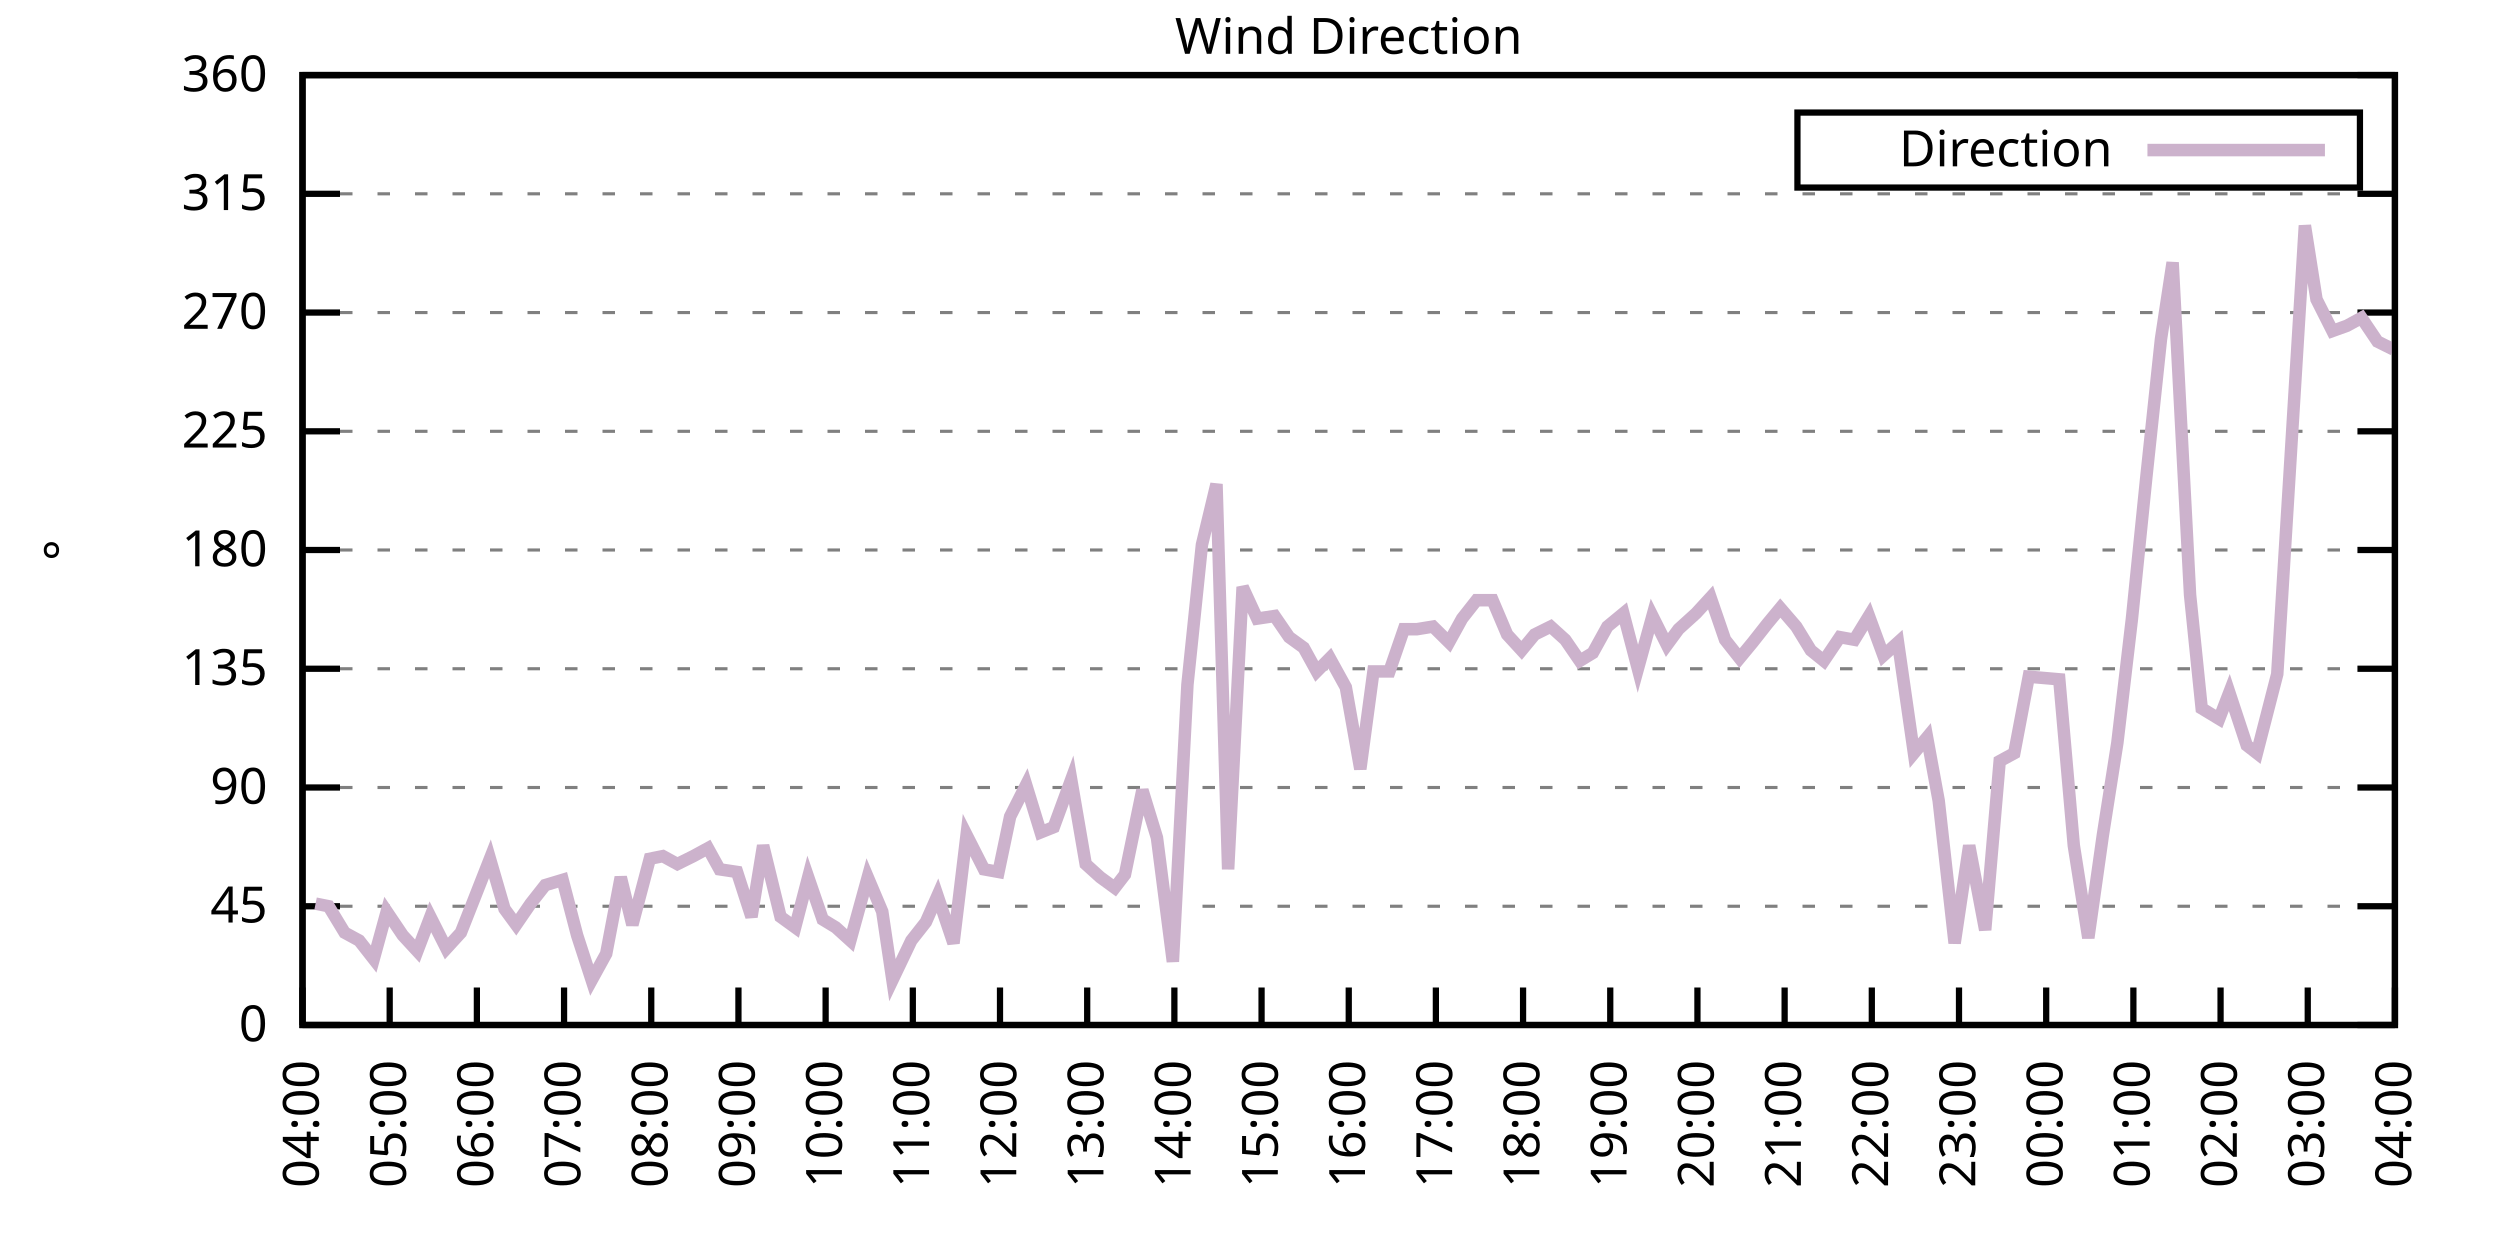
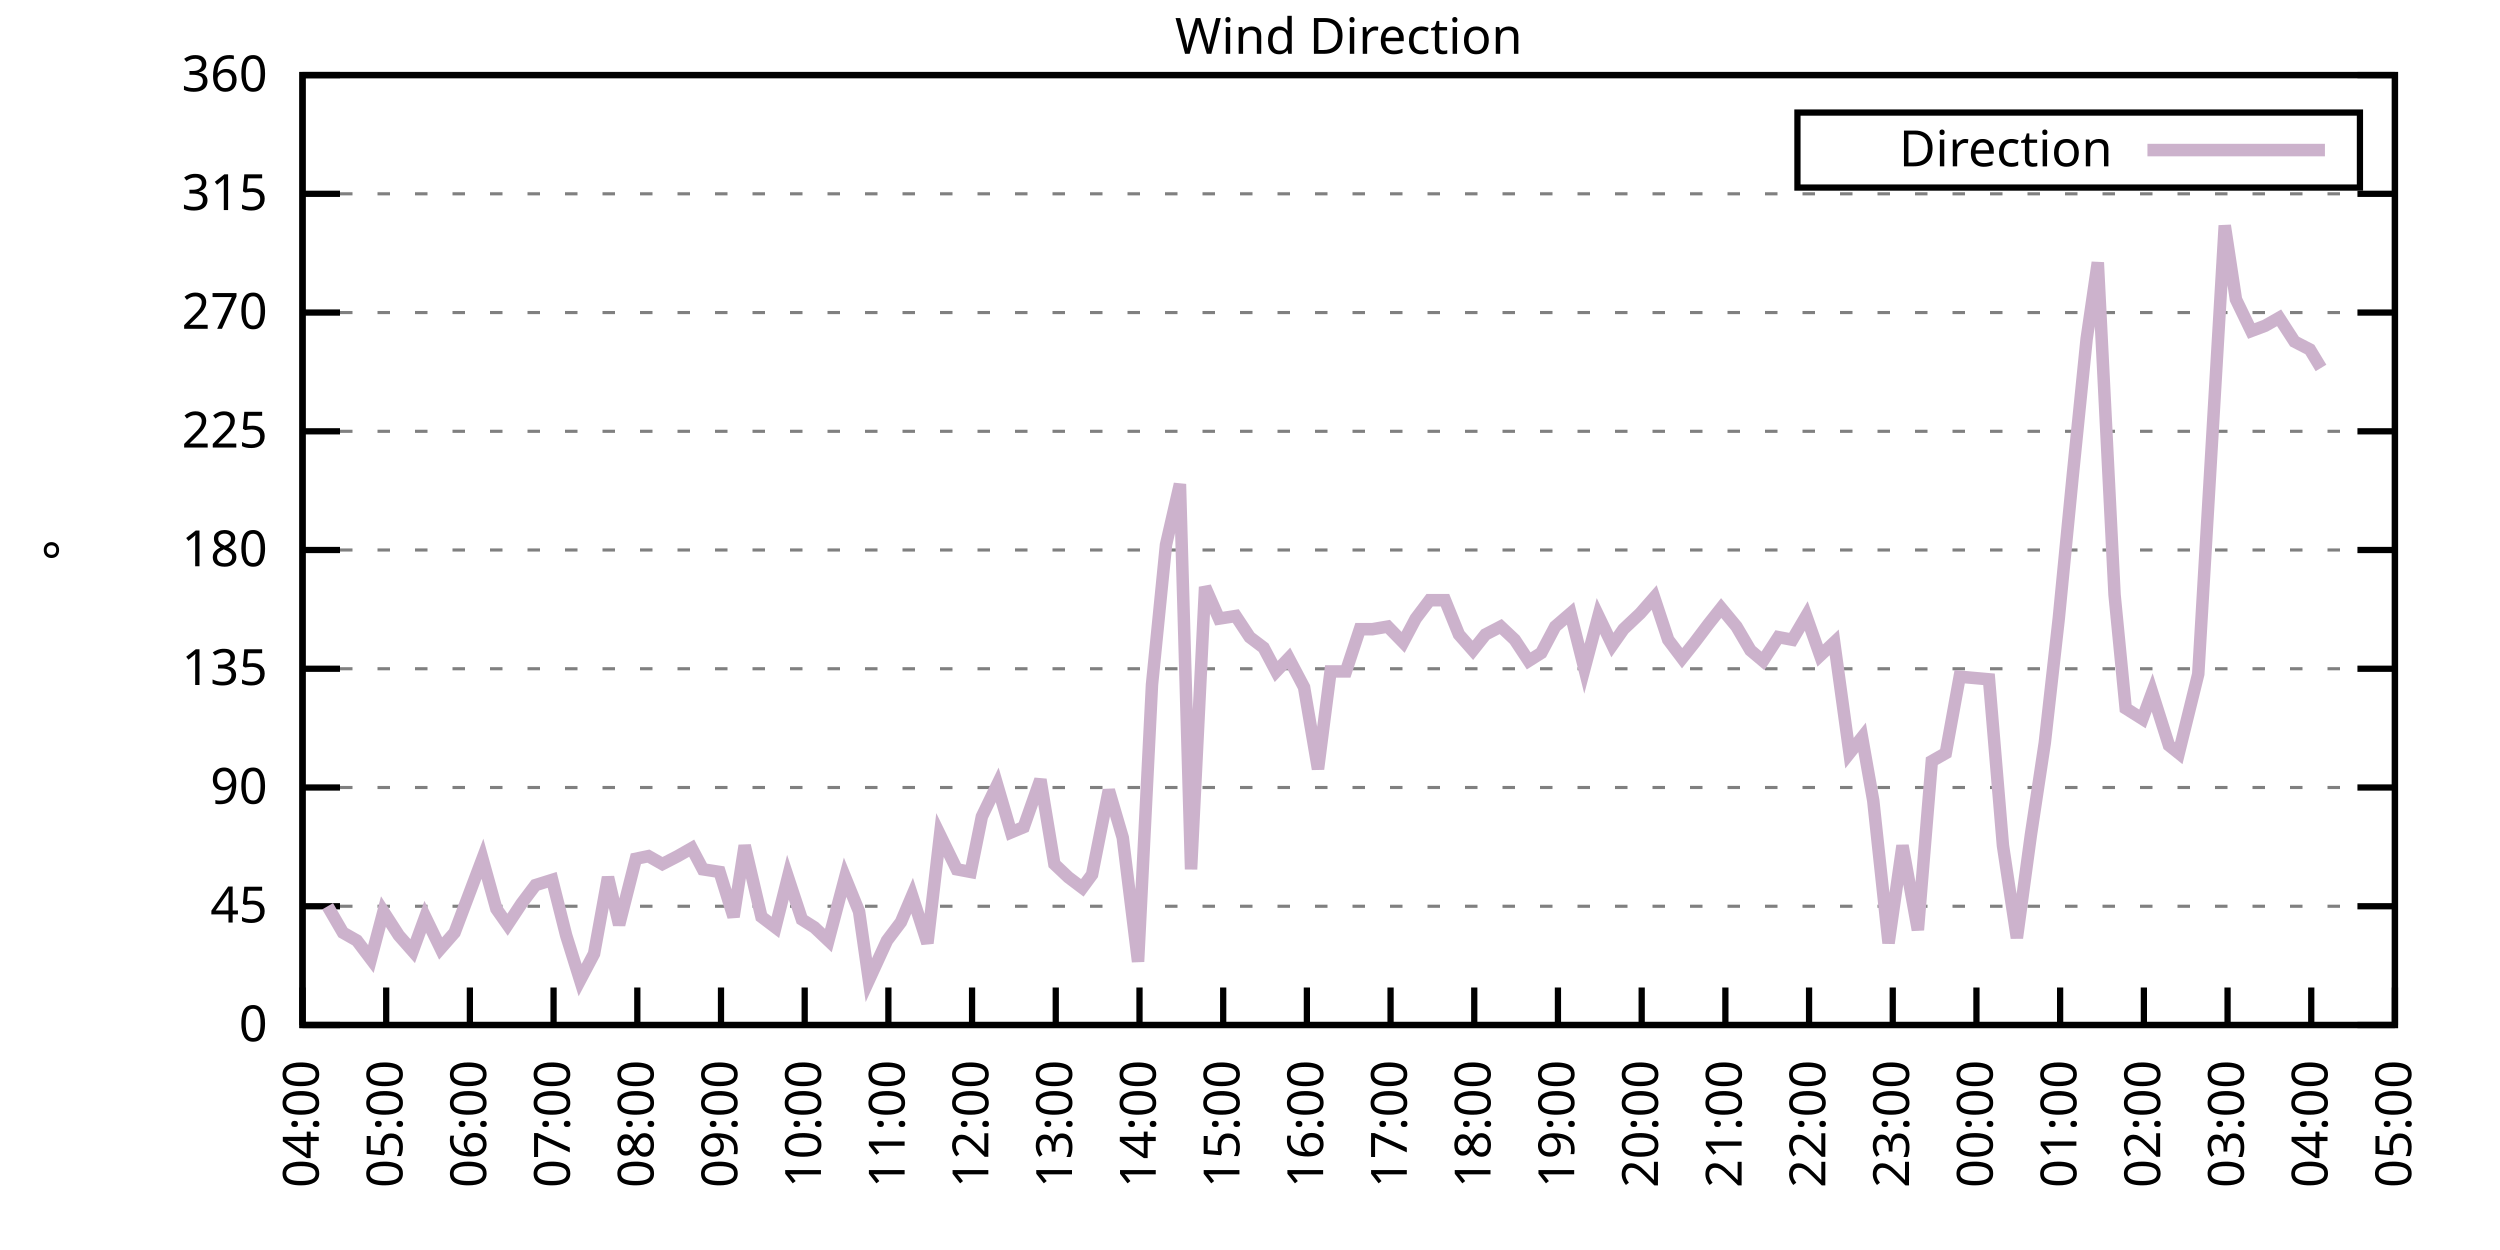
<svg xmlns="http://www.w3.org/2000/svg" xmlns:xlink="http://www.w3.org/1999/xlink" width="400" height="200" viewBox="0 0 400 200">
  <g id="gnuplot_canvas">
    <rect x="0" y="0" width="400" height="200" fill="none" />
    <defs>
      <circle id="gpDot" r="0.5" stroke-width="0.5" stroke="currentColor" />
      <path id="gpPt0" stroke-width="0.333" stroke="currentColor" d="M-1,0 h2 M0,-1 v2" />
      <path id="gpPt1" stroke-width="0.333" stroke="currentColor" d="M-1,-1 L1,1 M1,-1 L-1,1" />
      <path id="gpPt2" stroke-width="0.333" stroke="currentColor" d="M-1,0 L1,0 M0,-1 L0,1 M-1,-1 L1,1 M-1,1 L1,-1" />
      <rect id="gpPt3" stroke-width="0.333" stroke="currentColor" x="-1" y="-1" width="2" height="2" />
      <rect id="gpPt4" stroke-width="0.333" stroke="currentColor" fill="currentColor" x="-1" y="-1" width="2" height="2" />
      <circle id="gpPt5" stroke-width="0.333" stroke="currentColor" cx="0" cy="0" r="1" />
      <use xlink:href="#gpPt5" id="gpPt6" fill="currentColor" stroke="none" />
      <path id="gpPt7" stroke-width="0.333" stroke="currentColor" d="M0,-1.33 L-1.33,0.67 L1.33,0.67 z" />
      <use xlink:href="#gpPt7" id="gpPt8" fill="currentColor" stroke="none" />
      <use xlink:href="#gpPt7" id="gpPt9" stroke="currentColor" transform="rotate(180)" />
      <use xlink:href="#gpPt9" id="gpPt10" fill="currentColor" stroke="none" />
      <use xlink:href="#gpPt3" id="gpPt11" stroke="currentColor" transform="rotate(45)" />
      <use xlink:href="#gpPt11" id="gpPt12" fill="currentColor" stroke="none" />
      <path id="gpPt13" stroke-width="0.333" stroke="currentColor" d="M0,1.330 L1.265,0.411 L0.782,-1.067 L-0.782,-1.076 L-1.265,0.411 z" />
      <use xlink:href="#gpPt13" id="gpPt14" fill="currentColor" stroke="none" />
      <filter id="textbox" filterUnits="objectBoundingBox" x="0" y="0" height="1" width="1">
        <feFlood flood-color="white" flood-opacity="1" result="bgnd" />
        <feComposite in="SourceGraphic" in2="bgnd" operator="atop" />
      </filter>
      <filter id="greybox" filterUnits="objectBoundingBox" x="0" y="0" height="1" width="1">
        <feFlood flood-color="lightgrey" flood-opacity="1" result="grey" />
        <feComposite in="SourceGraphic" in2="grey" operator="atop" />
      </filter>
    </defs>
    <g fill="none" color="white" stroke="currentColor" stroke-width="1.00" stroke-linecap="butt" stroke-linejoin="miter">
</g>
    <g fill="none" color="black" stroke="currentColor" stroke-width="1.00" stroke-linecap="butt" stroke-linejoin="miter">
      <g stroke="none" shape-rendering="crispEdges">
        <polygon fill="rgb(255, 255, 255)" points="48.40,164.00 383.18,164.00 383.18,12.02 48.40,12.02 " />
      </g>
    </g>
    <g fill="none" color="black" stroke="currentColor" stroke-width="1.00" stroke-linecap="butt" stroke-linejoin="miter">
</g>
    <g fill="none" color="black" stroke="black" stroke-width="0.50" stroke-linecap="butt" stroke-linejoin="miter">
</g>
    <g fill="none" color="gray" stroke="currentColor" stroke-width="0.50" stroke-linecap="butt" stroke-linejoin="miter">
      <path stroke="gray" stroke-dasharray="2,4" class="gridline" d="M48.40,164.00 L383.19,164.00  " />
    </g>
    <g fill="none" color="gray" stroke="gray" stroke-width="1.00" stroke-linecap="butt" stroke-linejoin="miter">
</g>
    <g fill="none" color="black" stroke="currentColor" stroke-width="1.00" stroke-linecap="butt" stroke-linejoin="miter">
      <path stroke="black" d="M48.40,164.00 L54.40,164.00 M383.19,164.00 L377.19,164.00  " />
      <g transform="translate(42.80,166.60)" stroke="none" fill="black" font-family="Sans" font-size="8.00" text-anchor="end">
        <text>
          <tspan font-family="Sans"> 0</tspan>
        </text>
      </g>
    </g>
    <g fill="none" color="black" stroke="currentColor" stroke-width="1.00" stroke-linecap="butt" stroke-linejoin="miter">
</g>
    <g fill="none" color="black" stroke="black" stroke-width="0.50" stroke-linecap="butt" stroke-linejoin="miter">
</g>
    <g fill="none" color="gray" stroke="currentColor" stroke-width="0.50" stroke-linecap="butt" stroke-linejoin="miter">
      <path stroke="gray" stroke-dasharray="2,4" class="gridline" d="M48.40,145.00 L383.19,145.00  " />
    </g>
    <g fill="none" color="gray" stroke="gray" stroke-width="1.00" stroke-linecap="butt" stroke-linejoin="miter">
</g>
    <g fill="none" color="black" stroke="currentColor" stroke-width="1.00" stroke-linecap="butt" stroke-linejoin="miter">
      <path stroke="black" d="M48.40,145.00 L54.40,145.00 M383.19,145.00 L377.19,145.00  " />
      <g transform="translate(42.80,147.60)" stroke="none" fill="black" font-family="Sans" font-size="8.00" text-anchor="end">
        <text>
          <tspan font-family="Sans"> 45</tspan>
        </text>
      </g>
    </g>
    <g fill="none" color="black" stroke="currentColor" stroke-width="1.00" stroke-linecap="butt" stroke-linejoin="miter">
</g>
    <g fill="none" color="black" stroke="black" stroke-width="0.50" stroke-linecap="butt" stroke-linejoin="miter">
</g>
    <g fill="none" color="gray" stroke="currentColor" stroke-width="0.50" stroke-linecap="butt" stroke-linejoin="miter">
      <path stroke="gray" stroke-dasharray="2,4" class="gridline" d="M48.40,126.00 L383.19,126.00  " />
    </g>
    <g fill="none" color="gray" stroke="gray" stroke-width="1.00" stroke-linecap="butt" stroke-linejoin="miter">
</g>
    <g fill="none" color="black" stroke="currentColor" stroke-width="1.00" stroke-linecap="butt" stroke-linejoin="miter">
      <path stroke="black" d="M48.40,126.00 L54.40,126.00 M383.19,126.00 L377.19,126.00  " />
      <g transform="translate(42.80,128.60)" stroke="none" fill="black" font-family="Sans" font-size="8.00" text-anchor="end">
        <text>
          <tspan font-family="Sans"> 90</tspan>
        </text>
      </g>
    </g>
    <g fill="none" color="black" stroke="currentColor" stroke-width="1.00" stroke-linecap="butt" stroke-linejoin="miter">
</g>
    <g fill="none" color="black" stroke="black" stroke-width="0.50" stroke-linecap="butt" stroke-linejoin="miter">
</g>
    <g fill="none" color="gray" stroke="currentColor" stroke-width="0.50" stroke-linecap="butt" stroke-linejoin="miter">
      <path stroke="gray" stroke-dasharray="2,4" class="gridline" d="M48.40,107.00 L383.19,107.00  " />
    </g>
    <g fill="none" color="gray" stroke="gray" stroke-width="1.00" stroke-linecap="butt" stroke-linejoin="miter">
</g>
    <g fill="none" color="black" stroke="currentColor" stroke-width="1.00" stroke-linecap="butt" stroke-linejoin="miter">
      <path stroke="black" d="M48.40,107.00 L54.40,107.00 M383.19,107.00 L377.19,107.00  " />
      <g transform="translate(42.80,109.60)" stroke="none" fill="black" font-family="Sans" font-size="8.00" text-anchor="end">
        <text>
          <tspan font-family="Sans"> 135</tspan>
        </text>
      </g>
    </g>
    <g fill="none" color="black" stroke="currentColor" stroke-width="1.00" stroke-linecap="butt" stroke-linejoin="miter">
</g>
    <g fill="none" color="black" stroke="black" stroke-width="0.50" stroke-linecap="butt" stroke-linejoin="miter">
</g>
    <g fill="none" color="gray" stroke="currentColor" stroke-width="0.50" stroke-linecap="butt" stroke-linejoin="miter">
      <path stroke="gray" stroke-dasharray="2,4" class="gridline" d="M48.40,88.00 L383.19,88.00  " />
    </g>
    <g fill="none" color="gray" stroke="gray" stroke-width="1.00" stroke-linecap="butt" stroke-linejoin="miter">
</g>
    <g fill="none" color="black" stroke="currentColor" stroke-width="1.00" stroke-linecap="butt" stroke-linejoin="miter">
      <path stroke="black" d="M48.40,88.00 L54.40,88.00 M383.19,88.00 L377.19,88.00  " />
      <g transform="translate(42.80,90.60)" stroke="none" fill="black" font-family="Sans" font-size="8.00" text-anchor="end">
        <text>
          <tspan font-family="Sans"> 180</tspan>
        </text>
      </g>
    </g>
    <g fill="none" color="black" stroke="currentColor" stroke-width="1.00" stroke-linecap="butt" stroke-linejoin="miter">
</g>
    <g fill="none" color="black" stroke="black" stroke-width="0.50" stroke-linecap="butt" stroke-linejoin="miter">
</g>
    <g fill="none" color="gray" stroke="currentColor" stroke-width="0.50" stroke-linecap="butt" stroke-linejoin="miter">
      <path stroke="gray" stroke-dasharray="2,4" class="gridline" d="M48.40,69.01 L383.19,69.01  " />
    </g>
    <g fill="none" color="gray" stroke="gray" stroke-width="1.00" stroke-linecap="butt" stroke-linejoin="miter">
</g>
    <g fill="none" color="black" stroke="currentColor" stroke-width="1.00" stroke-linecap="butt" stroke-linejoin="miter">
      <path stroke="black" d="M48.40,69.01 L54.40,69.01 M383.19,69.01 L377.19,69.01  " />
      <g transform="translate(42.80,71.61)" stroke="none" fill="black" font-family="Sans" font-size="8.00" text-anchor="end">
        <text>
          <tspan font-family="Sans"> 225</tspan>
        </text>
      </g>
    </g>
    <g fill="none" color="black" stroke="currentColor" stroke-width="1.00" stroke-linecap="butt" stroke-linejoin="miter">
</g>
    <g fill="none" color="black" stroke="black" stroke-width="0.50" stroke-linecap="butt" stroke-linejoin="miter">
</g>
    <g fill="none" color="gray" stroke="currentColor" stroke-width="0.50" stroke-linecap="butt" stroke-linejoin="miter">
      <path stroke="gray" stroke-dasharray="2,4" class="gridline" d="M48.40,50.01 L383.19,50.01  " />
    </g>
    <g fill="none" color="gray" stroke="gray" stroke-width="1.00" stroke-linecap="butt" stroke-linejoin="miter">
</g>
    <g fill="none" color="black" stroke="currentColor" stroke-width="1.00" stroke-linecap="butt" stroke-linejoin="miter">
      <path stroke="black" d="M48.40,50.01 L54.40,50.01 M383.19,50.01 L377.19,50.01  " />
      <g transform="translate(42.80,52.61)" stroke="none" fill="black" font-family="Sans" font-size="8.00" text-anchor="end">
        <text>
          <tspan font-family="Sans"> 270</tspan>
        </text>
      </g>
    </g>
    <g fill="none" color="black" stroke="currentColor" stroke-width="1.00" stroke-linecap="butt" stroke-linejoin="miter">
</g>
    <g fill="none" color="black" stroke="black" stroke-width="0.50" stroke-linecap="butt" stroke-linejoin="miter">
</g>
    <g fill="none" color="gray" stroke="currentColor" stroke-width="0.50" stroke-linecap="butt" stroke-linejoin="miter">
      <path stroke="gray" stroke-dasharray="2,4" class="gridline" d="M48.40,31.01 L383.19,31.01  " />
    </g>
    <g fill="none" color="gray" stroke="gray" stroke-width="1.00" stroke-linecap="butt" stroke-linejoin="miter">
</g>
    <g fill="none" color="black" stroke="currentColor" stroke-width="1.00" stroke-linecap="butt" stroke-linejoin="miter">
      <path stroke="black" d="M48.40,31.01 L54.40,31.01 M383.19,31.01 L377.19,31.01  " />
      <g transform="translate(42.80,33.61)" stroke="none" fill="black" font-family="Sans" font-size="8.00" text-anchor="end">
        <text>
          <tspan font-family="Sans"> 315</tspan>
        </text>
      </g>
    </g>
    <g fill="none" color="black" stroke="currentColor" stroke-width="1.00" stroke-linecap="butt" stroke-linejoin="miter">
</g>
    <g fill="none" color="black" stroke="black" stroke-width="0.50" stroke-linecap="butt" stroke-linejoin="miter">
</g>
    <g fill="none" color="gray" stroke="currentColor" stroke-width="0.50" stroke-linecap="butt" stroke-linejoin="miter">
      <path stroke="gray" stroke-dasharray="2,4" class="gridline" d="M48.40,12.01 L383.19,12.01  " />
    </g>
    <g fill="none" color="gray" stroke="gray" stroke-width="1.00" stroke-linecap="butt" stroke-linejoin="miter">
</g>
    <g fill="none" color="black" stroke="currentColor" stroke-width="1.00" stroke-linecap="butt" stroke-linejoin="miter">
      <path stroke="black" d="M48.40,12.01 L54.40,12.01 M383.19,12.01 L377.19,12.01  " />
      <g transform="translate(42.80,14.61)" stroke="none" fill="black" font-family="Sans" font-size="8.00" text-anchor="end">
        <text>
          <tspan font-family="Sans"> 360</tspan>
        </text>
      </g>
    </g>
    <g fill="none" color="black" stroke="currentColor" stroke-width="1.00" stroke-linecap="butt" stroke-linejoin="miter">
      <path stroke="black" d="M48.40,164.00 L48.40,158.00  " />
      <g transform="translate(51.00,169.60) rotate(270.00)" stroke="none" fill="black" font-family="Sans" font-size="8.00" text-anchor="end">
        <text>
          <tspan font-family="Sans">04:00</tspan>
        </text>
      </g>
    </g>
    <g fill="none" color="black" stroke="currentColor" stroke-width="1.00" stroke-linecap="butt" stroke-linejoin="miter">
-       <path stroke="black" d="M62.35,164.00 L62.35,158.00  " />
-       <g transform="translate(64.95,169.60) rotate(270.00)" stroke="none" fill="black" font-family="Sans" font-size="8.00" text-anchor="end">
+       <path stroke="black" d="M61.79,164.00 L61.79,158.00  " />
+       <g transform="translate(64.39,169.60) rotate(270.00)" stroke="none" fill="black" font-family="Sans" font-size="8.00" text-anchor="end">
        <text>
          <tspan font-family="Sans">05:00</tspan>
        </text>
      </g>
    </g>
    <g fill="none" color="black" stroke="currentColor" stroke-width="1.00" stroke-linecap="butt" stroke-linejoin="miter">
-       <path stroke="black" d="M76.30,164.00 L76.30,158.00  " />
-       <g transform="translate(78.90,169.60) rotate(270.00)" stroke="none" fill="black" font-family="Sans" font-size="8.00" text-anchor="end">
+       <path stroke="black" d="M75.18,164.00 L75.18,158.00  " />
+       <g transform="translate(77.78,169.60) rotate(270.00)" stroke="none" fill="black" font-family="Sans" font-size="8.00" text-anchor="end">
        <text>
          <tspan font-family="Sans">06:00</tspan>
        </text>
      </g>
    </g>
    <g fill="none" color="black" stroke="currentColor" stroke-width="1.00" stroke-linecap="butt" stroke-linejoin="miter">
-       <path stroke="black" d="M90.25,164.00 L90.25,158.00  " />
-       <g transform="translate(92.85,169.60) rotate(270.00)" stroke="none" fill="black" font-family="Sans" font-size="8.00" text-anchor="end">
+       <path stroke="black" d="M88.57,164.00 L88.57,158.00  " />
+       <g transform="translate(91.17,169.60) rotate(270.00)" stroke="none" fill="black" font-family="Sans" font-size="8.00" text-anchor="end">
        <text>
          <tspan font-family="Sans">07:00</tspan>
        </text>
      </g>
    </g>
    <g fill="none" color="black" stroke="currentColor" stroke-width="1.00" stroke-linecap="butt" stroke-linejoin="miter">
-       <path stroke="black" d="M104.20,164.00 L104.20,158.00  " />
-       <g transform="translate(106.80,169.60) rotate(270.00)" stroke="none" fill="black" font-family="Sans" font-size="8.00" text-anchor="end">
+       <path stroke="black" d="M101.97,164.00 L101.97,158.00  " />
+       <g transform="translate(104.57,169.60) rotate(270.00)" stroke="none" fill="black" font-family="Sans" font-size="8.00" text-anchor="end">
        <text>
          <tspan font-family="Sans">08:00</tspan>
        </text>
      </g>
    </g>
    <g fill="none" color="black" stroke="currentColor" stroke-width="1.00" stroke-linecap="butt" stroke-linejoin="miter">
-       <path stroke="black" d="M118.15,164.00 L118.15,158.00  " />
-       <g transform="translate(120.75,169.60) rotate(270.00)" stroke="none" fill="black" font-family="Sans" font-size="8.00" text-anchor="end">
+       <path stroke="black" d="M115.36,164.00 L115.36,158.00  " />
+       <g transform="translate(117.96,169.60) rotate(270.00)" stroke="none" fill="black" font-family="Sans" font-size="8.00" text-anchor="end">
        <text>
          <tspan font-family="Sans">09:00</tspan>
        </text>
      </g>
    </g>
    <g fill="none" color="black" stroke="currentColor" stroke-width="1.00" stroke-linecap="butt" stroke-linejoin="miter">
-       <path stroke="black" d="M132.10,164.00 L132.10,158.00  " />
-       <g transform="translate(134.70,169.60) rotate(270.00)" stroke="none" fill="black" font-family="Sans" font-size="8.00" text-anchor="end">
+       <path stroke="black" d="M128.75,164.00 L128.75,158.00  " />
+       <g transform="translate(131.35,169.60) rotate(270.00)" stroke="none" fill="black" font-family="Sans" font-size="8.00" text-anchor="end">
        <text>
          <tspan font-family="Sans">10:00</tspan>
        </text>
      </g>
    </g>
    <g fill="none" color="black" stroke="currentColor" stroke-width="1.00" stroke-linecap="butt" stroke-linejoin="miter">
-       <path stroke="black" d="M146.05,164.00 L146.05,158.00  " />
-       <g transform="translate(148.65,169.60) rotate(270.00)" stroke="none" fill="black" font-family="Sans" font-size="8.00" text-anchor="end">
+       <path stroke="black" d="M142.14,164.00 L142.14,158.00  " />
+       <g transform="translate(144.74,169.60) rotate(270.00)" stroke="none" fill="black" font-family="Sans" font-size="8.00" text-anchor="end">
        <text>
          <tspan font-family="Sans">11:00</tspan>
        </text>
      </g>
    </g>
    <g fill="none" color="black" stroke="currentColor" stroke-width="1.00" stroke-linecap="butt" stroke-linejoin="miter">
-       <path stroke="black" d="M160.00,164.00 L160.00,158.00  " />
-       <g transform="translate(162.60,169.60) rotate(270.00)" stroke="none" fill="black" font-family="Sans" font-size="8.00" text-anchor="end">
+       <path stroke="black" d="M155.53,164.00 L155.53,158.00  " />
+       <g transform="translate(158.13,169.60) rotate(270.00)" stroke="none" fill="black" font-family="Sans" font-size="8.00" text-anchor="end">
        <text>
          <tspan font-family="Sans">12:00</tspan>
        </text>
      </g>
    </g>
    <g fill="none" color="black" stroke="currentColor" stroke-width="1.00" stroke-linecap="butt" stroke-linejoin="miter">
-       <path stroke="black" d="M173.95,164.00 L173.95,158.00  " />
-       <g transform="translate(176.55,169.60) rotate(270.00)" stroke="none" fill="black" font-family="Sans" font-size="8.00" text-anchor="end">
+       <path stroke="black" d="M168.92,164.00 L168.92,158.00  " />
+       <g transform="translate(171.52,169.60) rotate(270.00)" stroke="none" fill="black" font-family="Sans" font-size="8.00" text-anchor="end">
        <text>
          <tspan font-family="Sans">13:00</tspan>
        </text>
      </g>
    </g>
    <g fill="none" color="black" stroke="currentColor" stroke-width="1.00" stroke-linecap="butt" stroke-linejoin="miter">
-       <path stroke="black" d="M187.90,164.00 L187.90,158.00  " />
-       <g transform="translate(190.50,169.60) rotate(270.00)" stroke="none" fill="black" font-family="Sans" font-size="8.00" text-anchor="end">
+       <path stroke="black" d="M182.32,164.00 L182.32,158.00  " />
+       <g transform="translate(184.92,169.60) rotate(270.00)" stroke="none" fill="black" font-family="Sans" font-size="8.00" text-anchor="end">
        <text>
          <tspan font-family="Sans">14:00</tspan>
        </text>
      </g>
    </g>
    <g fill="none" color="black" stroke="currentColor" stroke-width="1.00" stroke-linecap="butt" stroke-linejoin="miter">
-       <path stroke="black" d="M201.85,164.00 L201.85,158.00  " />
-       <g transform="translate(204.45,169.60) rotate(270.00)" stroke="none" fill="black" font-family="Sans" font-size="8.00" text-anchor="end">
+       <path stroke="black" d="M195.71,164.00 L195.71,158.00  " />
+       <g transform="translate(198.31,169.60) rotate(270.00)" stroke="none" fill="black" font-family="Sans" font-size="8.00" text-anchor="end">
        <text>
          <tspan font-family="Sans">15:00</tspan>
        </text>
      </g>
    </g>
    <g fill="none" color="black" stroke="currentColor" stroke-width="1.00" stroke-linecap="butt" stroke-linejoin="miter">
-       <path stroke="black" d="M215.80,164.00 L215.80,158.00  " />
-       <g transform="translate(218.40,169.60) rotate(270.00)" stroke="none" fill="black" font-family="Sans" font-size="8.00" text-anchor="end">
+       <path stroke="black" d="M209.10,164.00 L209.10,158.00  " />
+       <g transform="translate(211.70,169.60) rotate(270.00)" stroke="none" fill="black" font-family="Sans" font-size="8.00" text-anchor="end">
        <text>
          <tspan font-family="Sans">16:00</tspan>
        </text>
      </g>
    </g>
    <g fill="none" color="black" stroke="currentColor" stroke-width="1.00" stroke-linecap="butt" stroke-linejoin="miter">
-       <path stroke="black" d="M229.74,164.00 L229.74,158.00  " />
-       <g transform="translate(232.34,169.60) rotate(270.00)" stroke="none" fill="black" font-family="Sans" font-size="8.00" text-anchor="end">
+       <path stroke="black" d="M222.49,164.00 L222.49,158.00  " />
+       <g transform="translate(225.09,169.60) rotate(270.00)" stroke="none" fill="black" font-family="Sans" font-size="8.00" text-anchor="end">
        <text>
          <tspan font-family="Sans">17:00</tspan>
        </text>
      </g>
    </g>
    <g fill="none" color="black" stroke="currentColor" stroke-width="1.00" stroke-linecap="butt" stroke-linejoin="miter">
-       <path stroke="black" d="M243.69,164.00 L243.69,158.00  " />
-       <g transform="translate(246.29,169.60) rotate(270.00)" stroke="none" fill="black" font-family="Sans" font-size="8.00" text-anchor="end">
+       <path stroke="black" d="M235.88,164.00 L235.88,158.00  " />
+       <g transform="translate(238.48,169.60) rotate(270.00)" stroke="none" fill="black" font-family="Sans" font-size="8.00" text-anchor="end">
        <text>
          <tspan font-family="Sans">18:00</tspan>
        </text>
      </g>
    </g>
    <g fill="none" color="black" stroke="currentColor" stroke-width="1.00" stroke-linecap="butt" stroke-linejoin="miter">
-       <path stroke="black" d="M257.64,164.00 L257.64,158.00  " />
-       <g transform="translate(260.24,169.60) rotate(270.00)" stroke="none" fill="black" font-family="Sans" font-size="8.00" text-anchor="end">
+       <path stroke="black" d="M249.27,164.00 L249.27,158.00  " />
+       <g transform="translate(251.87,169.60) rotate(270.00)" stroke="none" fill="black" font-family="Sans" font-size="8.00" text-anchor="end">
        <text>
          <tspan font-family="Sans">19:00</tspan>
        </text>
      </g>
    </g>
    <g fill="none" color="black" stroke="currentColor" stroke-width="1.00" stroke-linecap="butt" stroke-linejoin="miter">
-       <path stroke="black" d="M271.59,164.00 L271.59,158.00  " />
-       <g transform="translate(274.19,169.60) rotate(270.00)" stroke="none" fill="black" font-family="Sans" font-size="8.00" text-anchor="end">
+       <path stroke="black" d="M262.67,164.00 L262.67,158.00  " />
+       <g transform="translate(265.27,169.60) rotate(270.00)" stroke="none" fill="black" font-family="Sans" font-size="8.00" text-anchor="end">
        <text>
          <tspan font-family="Sans">20:00</tspan>
        </text>
      </g>
    </g>
    <g fill="none" color="black" stroke="currentColor" stroke-width="1.00" stroke-linecap="butt" stroke-linejoin="miter">
-       <path stroke="black" d="M285.54,164.00 L285.54,158.00  " />
-       <g transform="translate(288.14,169.60) rotate(270.00)" stroke="none" fill="black" font-family="Sans" font-size="8.00" text-anchor="end">
+       <path stroke="black" d="M276.06,164.00 L276.06,158.00  " />
+       <g transform="translate(278.66,169.60) rotate(270.00)" stroke="none" fill="black" font-family="Sans" font-size="8.00" text-anchor="end">
        <text>
          <tspan font-family="Sans">21:00</tspan>
        </text>
      </g>
    </g>
    <g fill="none" color="black" stroke="currentColor" stroke-width="1.00" stroke-linecap="butt" stroke-linejoin="miter">
-       <path stroke="black" d="M299.49,164.00 L299.49,158.00  " />
-       <g transform="translate(302.09,169.60) rotate(270.00)" stroke="none" fill="black" font-family="Sans" font-size="8.00" text-anchor="end">
+       <path stroke="black" d="M289.45,164.00 L289.45,158.00  " />
+       <g transform="translate(292.05,169.60) rotate(270.00)" stroke="none" fill="black" font-family="Sans" font-size="8.00" text-anchor="end">
        <text>
          <tspan font-family="Sans">22:00</tspan>
        </text>
      </g>
    </g>
    <g fill="none" color="black" stroke="currentColor" stroke-width="1.00" stroke-linecap="butt" stroke-linejoin="miter">
-       <path stroke="black" d="M313.44,164.00 L313.44,158.00  " />
-       <g transform="translate(316.04,169.60) rotate(270.00)" stroke="none" fill="black" font-family="Sans" font-size="8.00" text-anchor="end">
+       <path stroke="black" d="M302.84,164.00 L302.84,158.00  " />
+       <g transform="translate(305.44,169.60) rotate(270.00)" stroke="none" fill="black" font-family="Sans" font-size="8.00" text-anchor="end">
        <text>
          <tspan font-family="Sans">23:00</tspan>
        </text>
      </g>
    </g>
    <g fill="none" color="black" stroke="currentColor" stroke-width="1.00" stroke-linecap="butt" stroke-linejoin="miter">
-       <path stroke="black" d="M327.39,164.00 L327.39,158.00  " />
-       <g transform="translate(329.99,169.60) rotate(270.00)" stroke="none" fill="black" font-family="Sans" font-size="8.00" text-anchor="end">
+       <path stroke="black" d="M316.23,164.00 L316.23,158.00  " />
+       <g transform="translate(318.83,169.60) rotate(270.00)" stroke="none" fill="black" font-family="Sans" font-size="8.00" text-anchor="end">
        <text>
          <tspan font-family="Sans">00:00</tspan>
        </text>
      </g>
    </g>
    <g fill="none" color="black" stroke="currentColor" stroke-width="1.00" stroke-linecap="butt" stroke-linejoin="miter">
-       <path stroke="black" d="M341.34,164.00 L341.34,158.00  " />
-       <g transform="translate(343.94,169.60) rotate(270.00)" stroke="none" fill="black" font-family="Sans" font-size="8.00" text-anchor="end">
+       <path stroke="black" d="M329.62,164.00 L329.62,158.00  " />
+       <g transform="translate(332.22,169.60) rotate(270.00)" stroke="none" fill="black" font-family="Sans" font-size="8.00" text-anchor="end">
        <text>
          <tspan font-family="Sans">01:00</tspan>
        </text>
      </g>
    </g>
    <g fill="none" color="black" stroke="currentColor" stroke-width="1.00" stroke-linecap="butt" stroke-linejoin="miter">
-       <path stroke="black" d="M355.29,164.00 L355.29,158.00  " />
-       <g transform="translate(357.89,169.60) rotate(270.00)" stroke="none" fill="black" font-family="Sans" font-size="8.00" text-anchor="end">
+       <path stroke="black" d="M343.02,164.00 L343.02,158.00  " />
+       <g transform="translate(345.62,169.60) rotate(270.00)" stroke="none" fill="black" font-family="Sans" font-size="8.00" text-anchor="end">
        <text>
          <tspan font-family="Sans">02:00</tspan>
        </text>
      </g>
    </g>
    <g fill="none" color="black" stroke="currentColor" stroke-width="1.00" stroke-linecap="butt" stroke-linejoin="miter">
-       <path stroke="black" d="M369.24,164.00 L369.24,158.00  " />
-       <g transform="translate(371.84,169.60) rotate(270.00)" stroke="none" fill="black" font-family="Sans" font-size="8.00" text-anchor="end">
+       <path stroke="black" d="M356.41,164.00 L356.41,158.00  " />
+       <g transform="translate(359.01,169.60) rotate(270.00)" stroke="none" fill="black" font-family="Sans" font-size="8.00" text-anchor="end">
        <text>
          <tspan font-family="Sans">03:00</tspan>
+         </text>
+       </g>
+     </g>
+     <g fill="none" color="black" stroke="currentColor" stroke-width="1.00" stroke-linecap="butt" stroke-linejoin="miter">
+       <path stroke="black" d="M369.80,164.00 L369.80,158.00  " />
+       <g transform="translate(372.40,169.60) rotate(270.00)" stroke="none" fill="black" font-family="Sans" font-size="8.00" text-anchor="end">
+         <text>
+           <tspan font-family="Sans">04:00</tspan>
        </text>
      </g>
    </g>
    <g fill="none" color="black" stroke="currentColor" stroke-width="1.00" stroke-linecap="butt" stroke-linejoin="miter">
      <path stroke="black" d="M383.19,164.00 L383.19,158.00  " />
      <g transform="translate(385.79,169.60) rotate(270.00)" stroke="none" fill="black" font-family="Sans" font-size="8.00" text-anchor="end">
        <text>
-           <tspan font-family="Sans">04:00</tspan>
+           <tspan font-family="Sans">05:00</tspan>
        </text>
      </g>
    </g>
    <g fill="none" color="black" stroke="currentColor" stroke-width="1.00" stroke-linecap="butt" stroke-linejoin="miter">
</g>
    <g fill="none" color="black" stroke="currentColor" stroke-width="1.00" stroke-linecap="butt" stroke-linejoin="miter">
      <path stroke="black" d="M48.40,12.01 L48.40,164.00 L383.19,164.00 L383.19,12.01 L48.40,12.01 Z  " />
    </g>
    <g fill="none" color="black" stroke="currentColor" stroke-width="1.00" stroke-linecap="butt" stroke-linejoin="miter">
</g>
    <g fill="none" color="black" stroke="currentColor" stroke-width="1.00" stroke-linecap="butt" stroke-linejoin="miter">
      <path stroke="black" d="M287.59,30.01 L287.59,18.01 L377.59,18.01 L377.59,30.01 L287.59,30.01 Z  " />
    </g>
    <g id="Wind_direction_plot_1">
      <g fill="none" color="white" stroke="black" stroke-width="2.00" stroke-linecap="butt" stroke-linejoin="miter">
</g>
      <g fill="none" color="black" stroke="currentColor" stroke-width="2.00" stroke-linecap="butt" stroke-linejoin="miter">
        <g transform="translate(337.99,26.61)" stroke="none" fill="black" font-family="Sans" font-size="8.00" text-anchor="end">
          <text>
            <tspan font-family="Sans">Direction</tspan>
          </text>
        </g>
      </g>
      <g fill="none" color="black" stroke="currentColor" stroke-width="2.00" stroke-linecap="butt" stroke-linejoin="miter">
-         <path stroke="rgb(204, 178, 204)" d="M343.59,24.01 L371.99,24.01 M50.49,144.58 L52.58,145.00 L55.14,149.22 L57.47,150.49 L59.79,153.45 L61.88,145.85   L64.44,149.65 L66.77,152.18 L68.86,146.69 L71.42,151.76 L73.74,149.22 L76.07,143.31 L78.39,137.40 L80.72,145.42   L82.58,147.96 L84.90,144.58 L87.23,141.62 L90.02,140.78 L92.34,149.65 L94.67,156.82 L96.99,152.60 L99.32,140.36   L101.18,147.96 L103.97,137.40 L106.06,136.98 L108.38,138.25 L110.94,136.98 L113.27,135.71 L115.13,139.09 L117.92,139.51   L120.24,146.69 L122.10,135.29 L124.89,146.69 L127.22,148.38 L129.31,140.36 L131.63,147.11 L133.72,148.38 L136.05,150.49   L138.84,140.36 L141.16,145.85 L142.79,156.82 L145.81,150.49 L148.14,147.53 L150.00,143.31 L152.56,150.91 L154.65,133.60   L157.44,139.09 L159.76,139.51 L161.62,130.65 L164.18,125.58 L166.51,133.18 L168.60,132.34 L171.39,124.74 L173.71,138.25   L176.04,140.36 L178.36,142.05 L179.99,139.93 L182.78,126.42 L185.11,134.02 L187.66,153.87 L189.99,109.54 L192.31,87.16   L194.64,77.45 L196.50,139.09 L198.82,93.92 L201.15,98.98 L203.94,98.56 L206.26,101.94 L208.59,103.63 L210.68,107.43   L212.77,105.31 L215.33,109.96 L217.65,123.05 L219.75,107.43 L222.30,107.43 L224.63,100.67 L226.72,100.67 L229.28,100.25   L231.84,102.78 L233.93,98.98 L236.25,96.03 L238.81,96.03 L241.14,101.52 L243.46,104.05 L245.55,101.52 L248.11,100.25   L250.44,102.36 L252.76,105.74 L254.85,104.47 L257.18,100.25 L259.74,98.14 L262.06,107.00 L264.39,98.56 L266.71,103.20   L268.57,100.67 L271.36,98.14 L273.69,95.60 L276.01,102.36 L278.34,105.31 L280.43,102.78 L282.75,99.83 L284.85,97.29   L287.40,100.25 L289.73,104.05 L291.82,105.74 L294.38,101.94 L296.70,102.36 L299.03,98.56 L301.35,104.89 L303.68,102.78   L306.23,120.51 L308.33,117.98 L310.19,128.11 L312.74,150.91 L315.07,135.29 L317.63,148.80 L319.95,121.78 L322.28,120.51   L324.60,108.27 L329.48,108.69 L331.81,135.29 L334.13,150.07 L336.46,133.60 L338.78,118.83 L341.11,98.98 L343.43,76.18   L345.76,54.23 L347.62,41.99 L350.41,95.18 L352.27,113.34 L355.06,115.03 L356.69,110.80 L359.48,119.25 L361.10,120.51   L364.36,107.85 L368.78,36.08 L370.64,47.90 L373.19,52.96 L375.52,52.12 L377.84,50.85 L380.40,54.65 L382.96,55.92    " />
+         <path stroke="rgb(204, 178, 204)" d="M343.59,24.01 L371.99,24.01 M52.42,145.00 L54.87,149.22 L57.10,150.49 L59.34,153.45 L61.35,145.85 L63.80,149.65   L66.03,152.18 L68.04,146.69 L70.50,151.76 L72.73,149.22 L74.96,143.31 L77.19,137.40 L79.42,145.42 L81.21,147.96   L83.44,144.58 L85.67,141.62 L88.35,140.78 L90.58,149.65 L92.82,156.82 L95.05,152.60 L97.28,140.36 L99.06,147.96   L101.74,137.40 L103.75,136.98 L105.98,138.25 L108.44,136.98 L110.67,135.71 L112.46,139.09 L115.13,139.51 L117.37,146.69   L119.15,135.29 L121.83,146.69 L124.06,148.38 L126.07,140.36 L128.30,147.11 L130.31,148.38 L132.54,150.49 L135.22,140.36   L137.45,145.85 L139.02,156.82 L141.92,150.49 L144.15,147.53 L145.94,143.31 L148.39,150.91 L150.40,133.60 L153.08,139.09   L155.31,139.51 L157.10,130.65 L159.55,125.58 L161.78,133.18 L163.79,132.34 L166.47,124.74 L168.70,138.25 L170.93,140.36   L173.17,142.05 L174.73,139.93 L177.41,126.42 L179.64,134.02 L182.09,153.87 L184.32,109.54 L186.56,87.16 L188.79,77.45   L190.57,139.09 L192.81,93.92 L195.04,98.98 L197.72,98.56 L199.95,101.94 L202.18,103.63 L204.19,107.43 L206.20,105.31   L208.65,109.96 L210.88,123.05 L212.89,107.43 L215.35,107.43 L217.58,100.67 L219.59,100.67 L222.04,100.25 L224.50,102.78   L226.51,98.98 L228.74,96.03 L231.20,96.03 L233.43,101.52 L235.66,104.05 L237.67,101.52 L240.12,100.25 L242.36,102.36   L244.59,105.74 L246.60,104.47 L248.83,100.25 L251.28,98.14 L253.51,107.00 L255.75,98.56 L257.98,103.20 L259.76,100.67   L262.44,98.14 L264.67,95.60 L266.91,102.36 L269.14,105.31 L271.15,102.78 L273.38,99.83 L275.39,97.29 L277.84,100.25   L280.07,104.05 L282.08,105.74 L284.54,101.94 L286.77,102.36 L289.00,98.56 L291.23,104.89 L293.47,102.78 L295.92,120.51   L297.93,117.98 L299.72,128.11 L302.17,150.91 L304.40,135.29 L306.86,148.80 L309.09,121.78 L311.32,120.51 L313.55,108.27   L318.24,108.69 L320.47,135.29 L322.70,150.07 L324.94,133.60 L327.17,118.83 L329.40,98.98 L331.63,76.18 L333.86,54.23   L335.65,41.99 L338.33,95.18 L340.11,113.34 L342.79,115.03 L344.35,110.80 L347.03,119.25 L348.60,120.51 L351.72,107.85   L355.96,36.08 L357.75,47.90 L360.20,52.96 L362.43,52.12 L364.66,50.85 L367.12,54.65 L369.58,55.92 L371.36,58.87    " />
      </g>
    </g>
    <g fill="none" color="black" stroke="currentColor" stroke-width="2.00" stroke-linecap="butt" stroke-linejoin="miter">
</g>
    <g fill="none" color="black" stroke="black" stroke-width="1.00" stroke-linecap="butt" stroke-linejoin="miter">
</g>
    <g fill="none" color="black" stroke="currentColor" stroke-width="1.00" stroke-linecap="butt" stroke-linejoin="miter">
      <path stroke="black" d="M48.40,12.01 L48.40,164.00 L383.19,164.00 L383.19,12.01 L48.40,12.01 Z  " />
      <g transform="translate(12.80,88.01) rotate(270.00)" stroke="none" fill="black" font-family="Sans" font-size="8.00" text-anchor="middle">
        <text>
          <tspan font-family="Sans">°</tspan>
        </text>
      </g>
    </g>
    <g fill="none" color="black" stroke="currentColor" stroke-width="1.00" stroke-linecap="butt" stroke-linejoin="miter">
</g>
    <g fill="none" color="black" stroke="currentColor" stroke-width="1.00" stroke-linecap="butt" stroke-linejoin="miter">
      <g transform="translate(215.79,8.61)" stroke="none" fill="black" font-family="Sans" font-size="8.00" text-anchor="middle">
        <text>
          <tspan font-family="Sans">Wind Direction</tspan>
        </text>
      </g>
    </g>
    <g fill="none" color="black" stroke="currentColor" stroke-width="1.00" stroke-linecap="butt" stroke-linejoin="miter">
</g>
  </g>
</svg>
